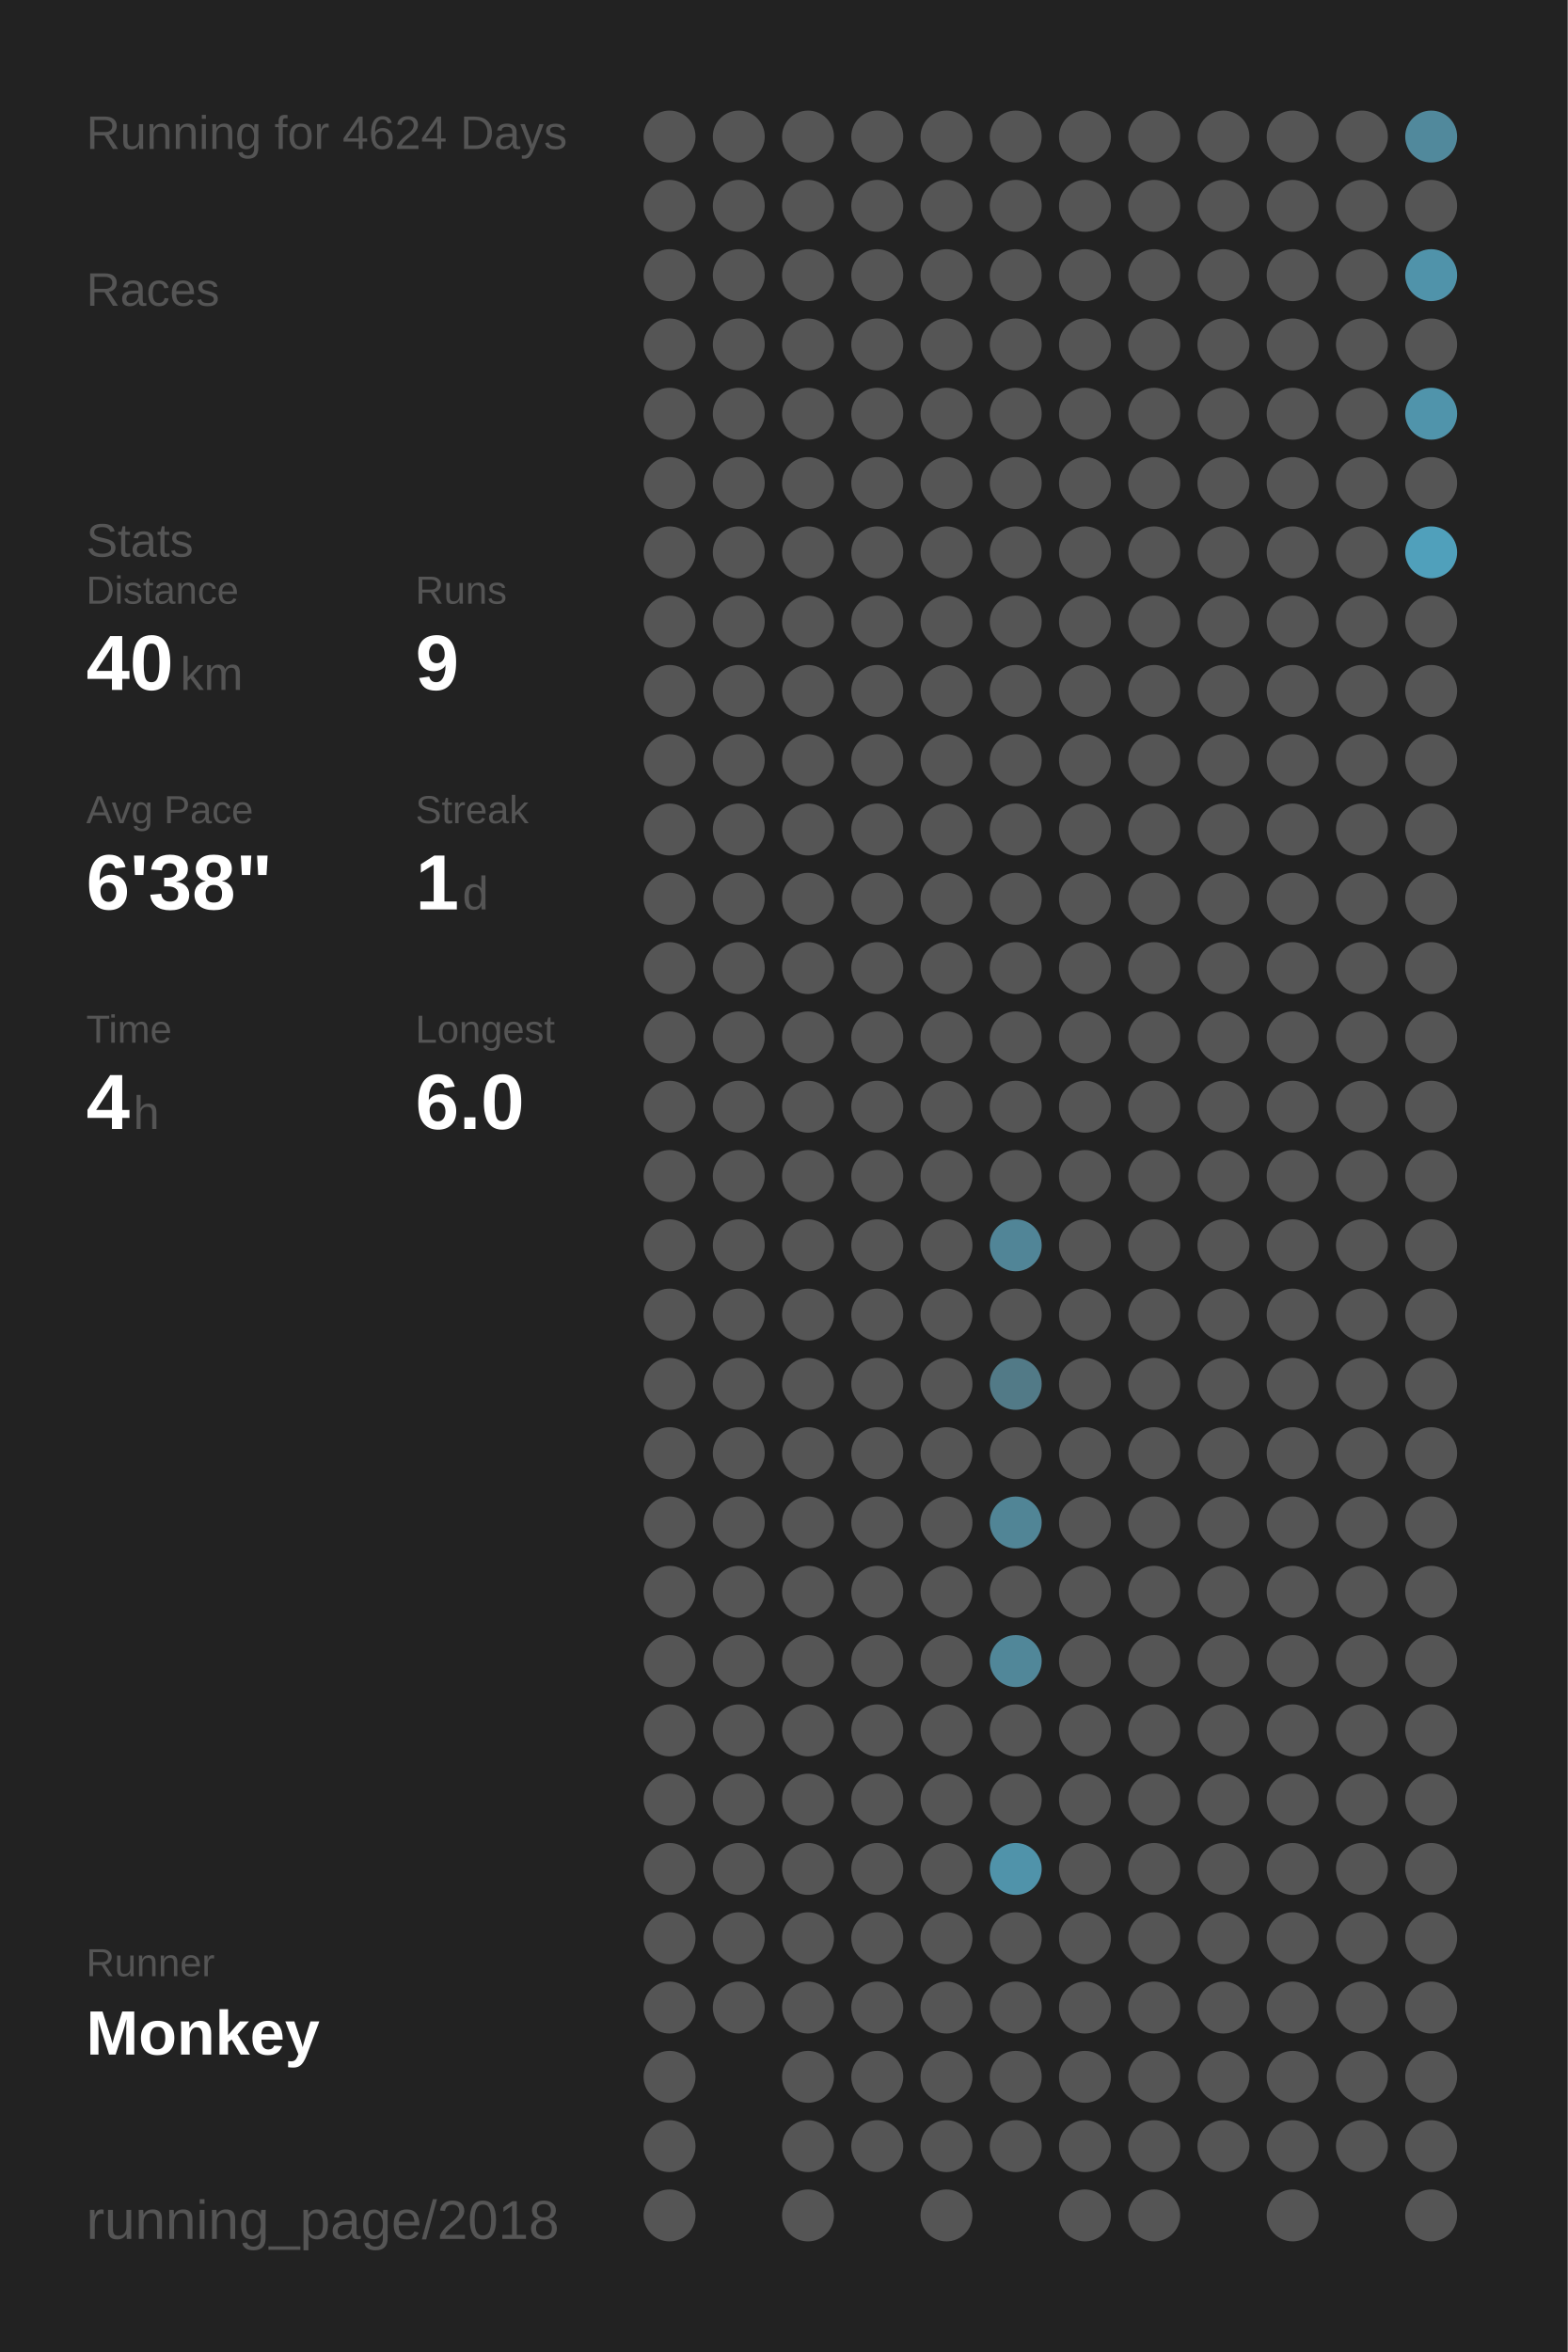
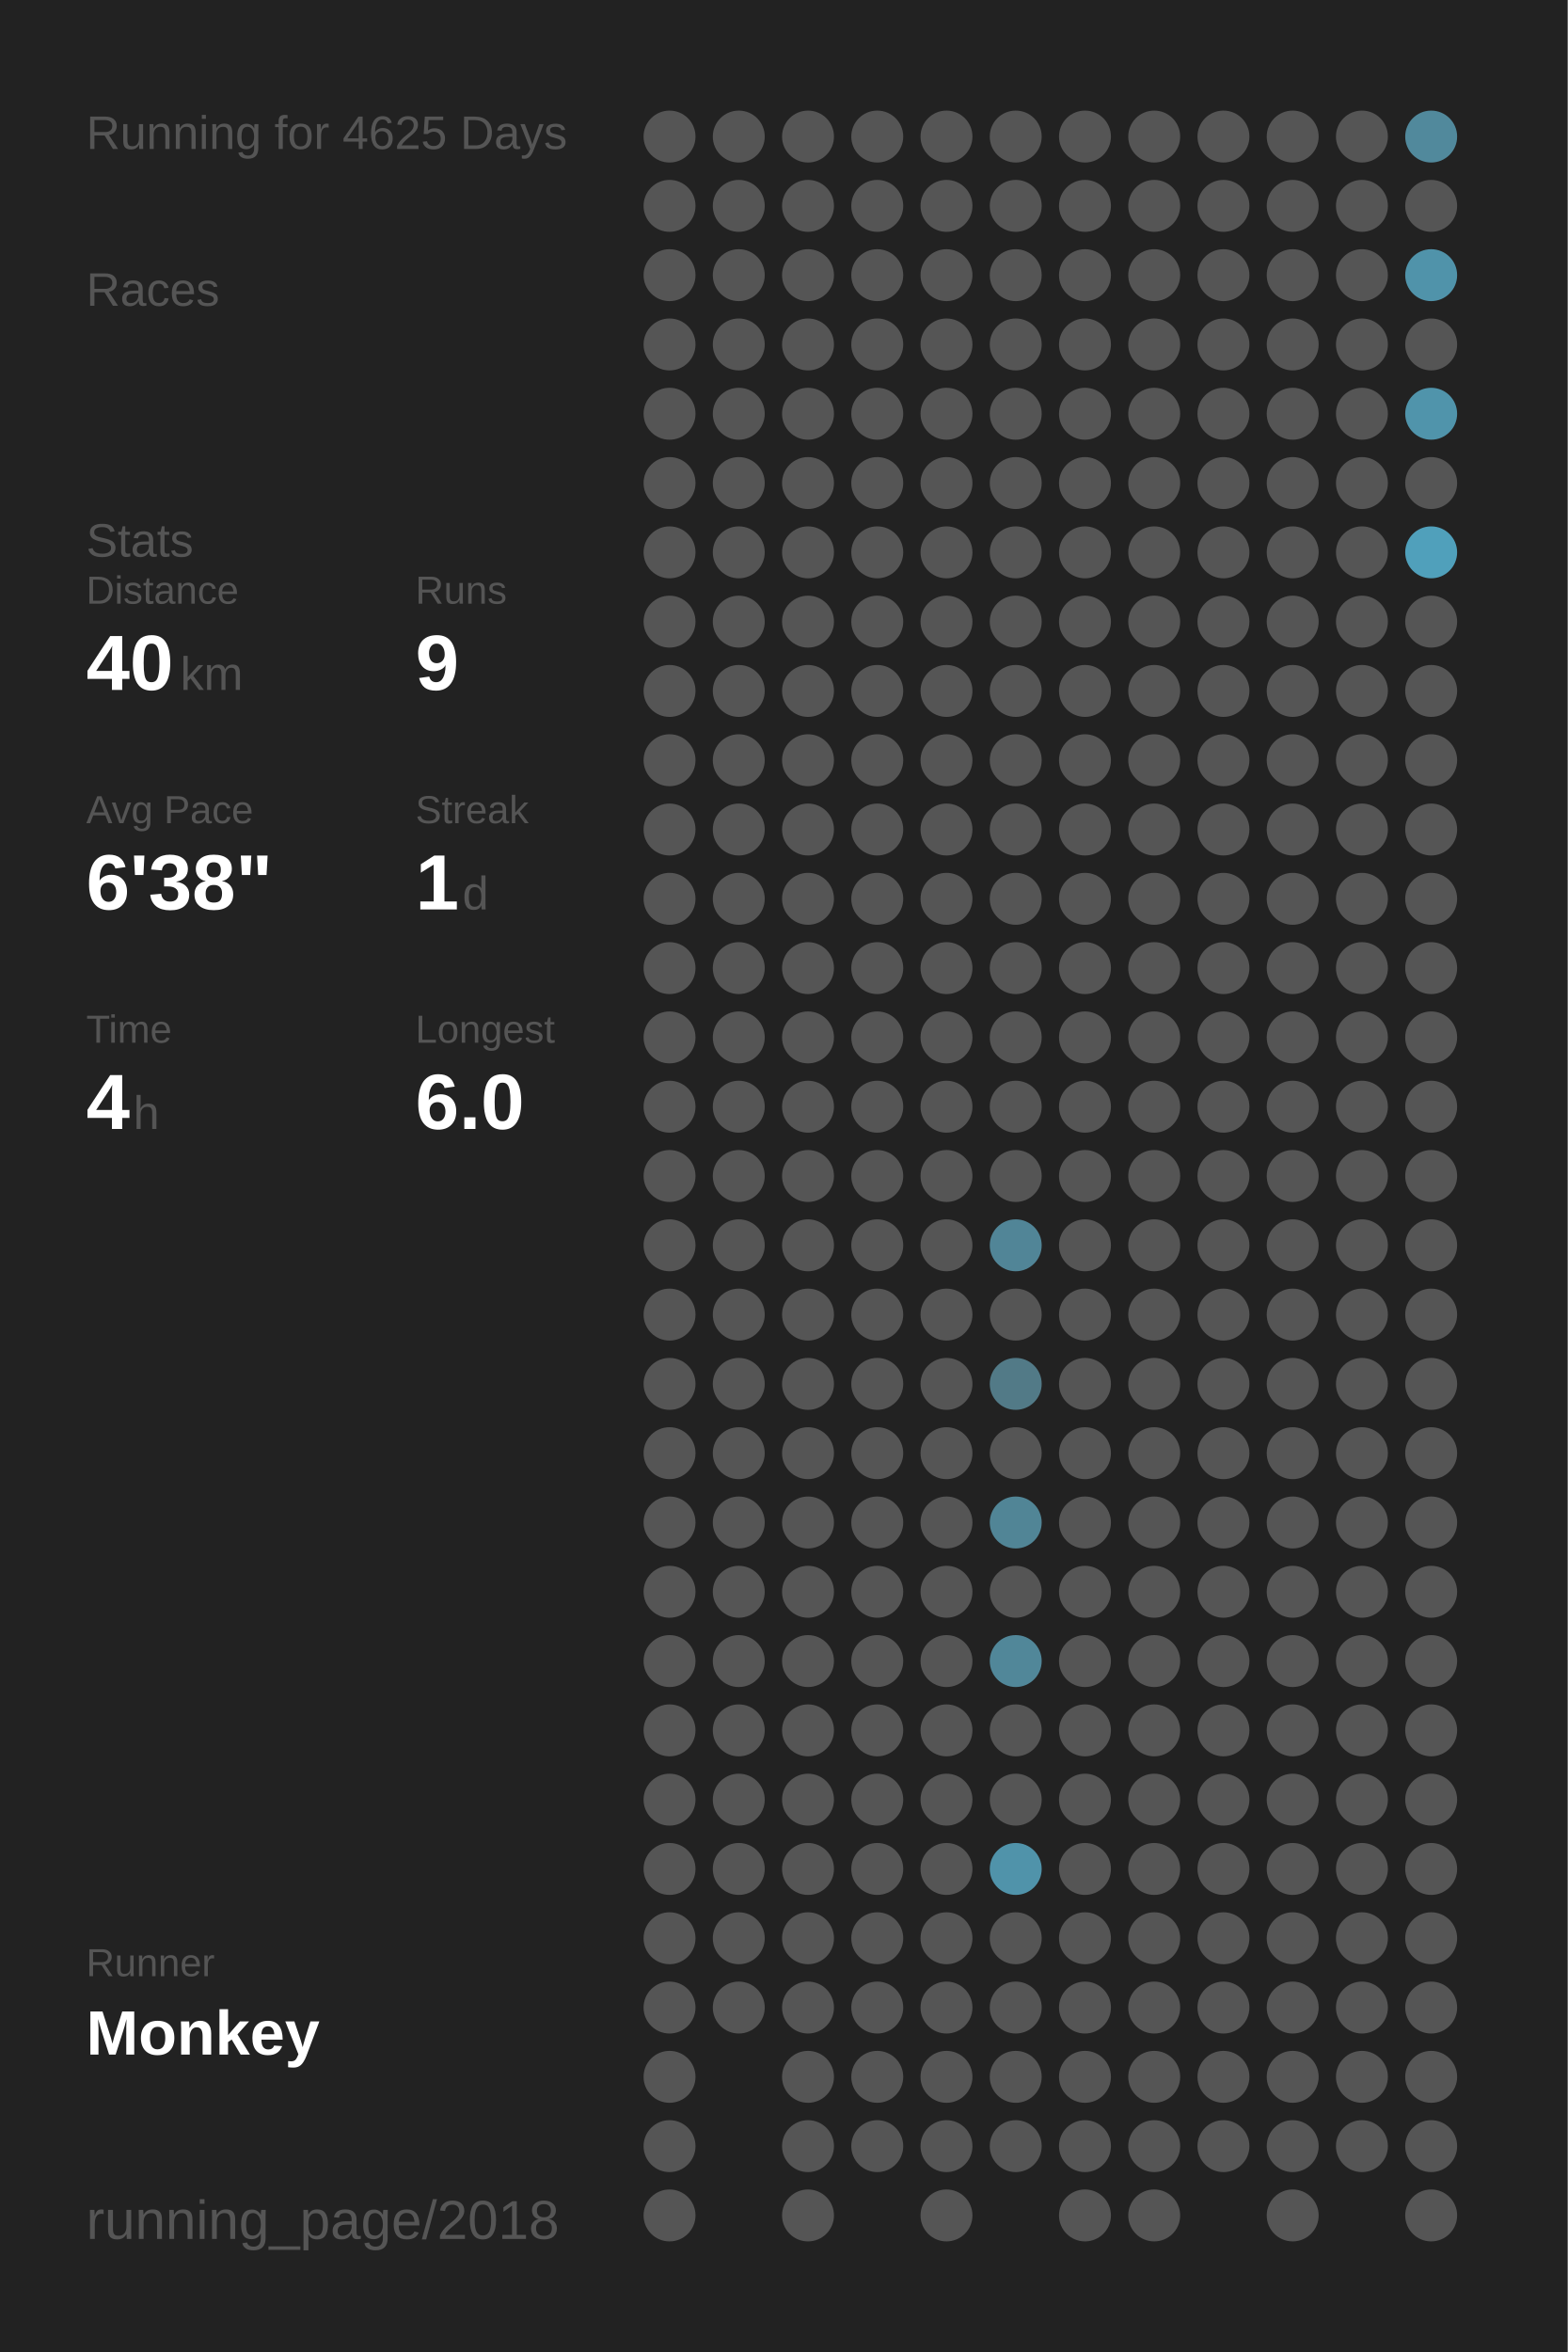
<svg xmlns="http://www.w3.org/2000/svg" baseProfile="full" height="300mm" version="1.1" viewBox="0,0,200,300" width="200mm">
  <defs />
  <rect fill="#222222" height="300" width="200" x="0" y="0" />
-   <text fill="#555555" style="font-size:6px; font-family:Arial;" x="11" y="19">Running for 4624 Days</text>
+   <text fill="#555555" style="font-size:6px; font-family:Arial;" x="11" y="19">Running for 4625 Days</text>
  <text fill="#555555" style="font-size:6px; font-family:Arial;" x="11" y="39">Races</text>
  <text fill="#555555" style="font-size:6px; font-family:Arial;" x="11" y="71">Stats</text>
  <text fill="#555555" style="font-size:5px; font-family:Arial;" x="11" y="77">Distance</text>
  <text fill="#FFFFFF" style="font-size:10px; font-family:Arial; font-weight:bold;" x="11" y="88">40</text>
  <text fill="#555555" style="font-size:6px; font-family:Arial;" x="23" y="88">km</text>
  <text fill="#555555" style="font-size:5px; font-family:Arial;" x="53" y="77">Runs</text>
  <text fill="#FFFFFF" style="font-size:10px; font-family:Arial; font-weight:bold;" x="53" y="88">9</text>
  <text fill="#555555" style="font-size:5px; font-family:Arial;" x="11" y="105">Avg Pace</text>
  <text fill="#FFFFFF" style="font-size:10px; font-family:Arial; font-weight:bold;" x="11" y="116">6'38"</text>
  <text fill="#555555" style="font-size:5px; font-family:Arial;" x="53" y="105">Streak</text>
  <text fill="#FFFFFF" style="font-size:10px; font-family:Arial; font-weight:bold;" x="53" y="116">1</text>
  <text fill="#555555" style="font-size:6px; font-family:Arial;" x="59" y="116">d</text>
  <text fill="#555555" style="font-size:5px; font-family:Arial;" x="11" y="133">Time</text>
  <text fill="#FFFFFF" style="font-size:10px; font-family:Arial; font-weight:bold;" x="11" y="144">4</text>
  <text fill="#555555" style="font-size:6px; font-family:Arial;" x="17" y="144">h</text>
  <text fill="#555555" style="font-size:5px; font-family:Arial;" x="53" y="133">Longest</text>
  <text fill="#FFFFFF" style="font-size:10px; font-family:Arial; font-weight:bold;" x="53" y="144">6.0</text>
  <text fill="#555555" style="font-size:5px; font-family:Arial;" x="11" y="252.065">Runner</text>
  <text fill="#FFFFFF" style="font-size:8px; font-family:Arial; font-weight:bold;" x="11" y="262.065">Monkey</text>
  <text fill="#555555" style="font-size:7px; font-family:Arial;" x="11" y="285.581">running_page/2018</text>
  <circle cx="85.417" cy="17.419" fill="#555555" r="3.312" />
  <circle cx="85.417" cy="26.258" fill="#555555" r="3.312" />
  <circle cx="85.417" cy="35.097" fill="#555555" r="3.312" />
  <circle cx="85.417" cy="43.935" fill="#555555" r="3.312" />
  <circle cx="85.417" cy="52.774" fill="#555555" r="3.312" />
  <circle cx="85.417" cy="61.613" fill="#555555" r="3.312" />
  <circle cx="85.417" cy="70.452" fill="#555555" r="3.312" />
  <circle cx="85.417" cy="79.29" fill="#555555" r="3.312" />
  <circle cx="85.417" cy="88.129" fill="#555555" r="3.312" />
  <circle cx="85.417" cy="96.968" fill="#555555" r="3.312" />
  <circle cx="85.417" cy="105.806" fill="#555555" r="3.312" />
  <circle cx="85.417" cy="114.645" fill="#555555" r="3.312" />
  <circle cx="85.417" cy="123.484" fill="#555555" r="3.312" />
  <circle cx="85.417" cy="132.323" fill="#555555" r="3.312" />
  <circle cx="85.417" cy="141.161" fill="#555555" r="3.312" />
  <circle cx="85.417" cy="150" fill="#555555" r="3.312" />
  <circle cx="85.417" cy="158.839" fill="#555555" r="3.312" />
  <circle cx="85.417" cy="167.677" fill="#555555" r="3.312" />
  <circle cx="85.417" cy="176.516" fill="#555555" r="3.312" />
  <circle cx="85.417" cy="185.355" fill="#555555" r="3.312" />
  <circle cx="85.417" cy="194.194" fill="#555555" r="3.312" />
  <circle cx="85.417" cy="203.032" fill="#555555" r="3.312" />
  <circle cx="85.417" cy="211.871" fill="#555555" r="3.312" />
  <circle cx="85.417" cy="220.71" fill="#555555" r="3.312" />
  <circle cx="85.417" cy="229.548" fill="#555555" r="3.312" />
  <circle cx="85.417" cy="238.387" fill="#555555" r="3.312" />
  <circle cx="85.417" cy="247.226" fill="#555555" r="3.312" />
  <circle cx="85.417" cy="256.065" fill="#555555" r="3.312" />
  <circle cx="85.417" cy="264.903" fill="#555555" r="3.312" />
  <circle cx="85.417" cy="273.742" fill="#555555" r="3.312" />
  <circle cx="85.417" cy="282.581" fill="#555555" r="3.312" />
  <circle cx="94.25" cy="17.419" fill="#555555" r="3.312" />
  <circle cx="94.25" cy="26.258" fill="#555555" r="3.312" />
  <circle cx="94.25" cy="35.097" fill="#555555" r="3.312" />
  <circle cx="94.25" cy="43.935" fill="#555555" r="3.312" />
  <circle cx="94.25" cy="52.774" fill="#555555" r="3.312" />
  <circle cx="94.25" cy="61.613" fill="#555555" r="3.312" />
  <circle cx="94.25" cy="70.452" fill="#555555" r="3.312" />
  <circle cx="94.25" cy="79.29" fill="#555555" r="3.312" />
  <circle cx="94.25" cy="88.129" fill="#555555" r="3.312" />
  <circle cx="94.25" cy="96.968" fill="#555555" r="3.312" />
  <circle cx="94.25" cy="105.806" fill="#555555" r="3.312" />
  <circle cx="94.25" cy="114.645" fill="#555555" r="3.312" />
  <circle cx="94.25" cy="123.484" fill="#555555" r="3.312" />
  <circle cx="94.25" cy="132.323" fill="#555555" r="3.312" />
  <circle cx="94.25" cy="141.161" fill="#555555" r="3.312" />
  <circle cx="94.25" cy="150" fill="#555555" r="3.312" />
  <circle cx="94.25" cy="158.839" fill="#555555" r="3.312" />
  <circle cx="94.25" cy="167.677" fill="#555555" r="3.312" />
  <circle cx="94.25" cy="176.516" fill="#555555" r="3.312" />
  <circle cx="94.25" cy="185.355" fill="#555555" r="3.312" />
  <circle cx="94.25" cy="194.194" fill="#555555" r="3.312" />
  <circle cx="94.25" cy="203.032" fill="#555555" r="3.312" />
  <circle cx="94.25" cy="211.871" fill="#555555" r="3.312" />
  <circle cx="94.25" cy="220.71" fill="#555555" r="3.312" />
  <circle cx="94.25" cy="229.548" fill="#555555" r="3.312" />
  <circle cx="94.25" cy="238.387" fill="#555555" r="3.312" />
  <circle cx="94.25" cy="247.226" fill="#555555" r="3.312" />
  <circle cx="94.25" cy="256.065" fill="#555555" r="3.312" />
  <circle cx="103.083" cy="17.419" fill="#555555" r="3.312" />
  <circle cx="103.083" cy="26.258" fill="#555555" r="3.312" />
  <circle cx="103.083" cy="35.097" fill="#555555" r="3.312" />
  <circle cx="103.083" cy="43.935" fill="#555555" r="3.312" />
  <circle cx="103.083" cy="52.774" fill="#555555" r="3.312" />
  <circle cx="103.083" cy="61.613" fill="#555555" r="3.312" />
  <circle cx="103.083" cy="70.452" fill="#555555" r="3.312" />
  <circle cx="103.083" cy="79.29" fill="#555555" r="3.312" />
  <circle cx="103.083" cy="88.129" fill="#555555" r="3.312" />
  <circle cx="103.083" cy="96.968" fill="#555555" r="3.312" />
  <circle cx="103.083" cy="105.806" fill="#555555" r="3.312" />
  <circle cx="103.083" cy="114.645" fill="#555555" r="3.312" />
  <circle cx="103.083" cy="123.484" fill="#555555" r="3.312" />
  <circle cx="103.083" cy="132.323" fill="#555555" r="3.312" />
  <circle cx="103.083" cy="141.161" fill="#555555" r="3.312" />
  <circle cx="103.083" cy="150" fill="#555555" r="3.312" />
  <circle cx="103.083" cy="158.839" fill="#555555" r="3.312" />
  <circle cx="103.083" cy="167.677" fill="#555555" r="3.312" />
  <circle cx="103.083" cy="176.516" fill="#555555" r="3.312" />
  <circle cx="103.083" cy="185.355" fill="#555555" r="3.312" />
  <circle cx="103.083" cy="194.194" fill="#555555" r="3.312" />
  <circle cx="103.083" cy="203.032" fill="#555555" r="3.312" />
  <circle cx="103.083" cy="211.871" fill="#555555" r="3.312" />
  <circle cx="103.083" cy="220.71" fill="#555555" r="3.312" />
  <circle cx="103.083" cy="229.548" fill="#555555" r="3.312" />
  <circle cx="103.083" cy="238.387" fill="#555555" r="3.312" />
  <circle cx="103.083" cy="247.226" fill="#555555" r="3.312" />
  <circle cx="103.083" cy="256.065" fill="#555555" r="3.312" />
  <circle cx="103.083" cy="264.903" fill="#555555" r="3.312" />
  <circle cx="103.083" cy="273.742" fill="#555555" r="3.312" />
  <circle cx="103.083" cy="282.581" fill="#555555" r="3.312" />
  <circle cx="111.917" cy="17.419" fill="#555555" r="3.312" />
  <circle cx="111.917" cy="26.258" fill="#555555" r="3.312" />
  <circle cx="111.917" cy="35.097" fill="#555555" r="3.312" />
  <circle cx="111.917" cy="43.935" fill="#555555" r="3.312" />
  <circle cx="111.917" cy="52.774" fill="#555555" r="3.312" />
  <circle cx="111.917" cy="61.613" fill="#555555" r="3.312" />
  <circle cx="111.917" cy="70.452" fill="#555555" r="3.312" />
  <circle cx="111.917" cy="79.29" fill="#555555" r="3.312" />
  <circle cx="111.917" cy="88.129" fill="#555555" r="3.312" />
  <circle cx="111.917" cy="96.968" fill="#555555" r="3.312" />
  <circle cx="111.917" cy="105.806" fill="#555555" r="3.312" />
  <circle cx="111.917" cy="114.645" fill="#555555" r="3.312" />
  <circle cx="111.917" cy="123.484" fill="#555555" r="3.312" />
  <circle cx="111.917" cy="132.323" fill="#555555" r="3.312" />
  <circle cx="111.917" cy="141.161" fill="#555555" r="3.312" />
  <circle cx="111.917" cy="150" fill="#555555" r="3.312" />
  <circle cx="111.917" cy="158.839" fill="#555555" r="3.312" />
  <circle cx="111.917" cy="167.677" fill="#555555" r="3.312" />
  <circle cx="111.917" cy="176.516" fill="#555555" r="3.312" />
  <circle cx="111.917" cy="185.355" fill="#555555" r="3.312" />
  <circle cx="111.917" cy="194.194" fill="#555555" r="3.312" />
  <circle cx="111.917" cy="203.032" fill="#555555" r="3.312" />
  <circle cx="111.917" cy="211.871" fill="#555555" r="3.312" />
  <circle cx="111.917" cy="220.71" fill="#555555" r="3.312" />
  <circle cx="111.917" cy="229.548" fill="#555555" r="3.312" />
  <circle cx="111.917" cy="238.387" fill="#555555" r="3.312" />
  <circle cx="111.917" cy="247.226" fill="#555555" r="3.312" />
  <circle cx="111.917" cy="256.065" fill="#555555" r="3.312" />
  <circle cx="111.917" cy="264.903" fill="#555555" r="3.312" />
  <circle cx="111.917" cy="273.742" fill="#555555" r="3.312" />
  <circle cx="120.75" cy="17.419" fill="#555555" r="3.312" />
  <circle cx="120.75" cy="26.258" fill="#555555" r="3.312" />
  <circle cx="120.75" cy="35.097" fill="#555555" r="3.312" />
  <circle cx="120.75" cy="43.935" fill="#555555" r="3.312" />
  <circle cx="120.75" cy="52.774" fill="#555555" r="3.312" />
  <circle cx="120.75" cy="61.613" fill="#555555" r="3.312" />
  <circle cx="120.75" cy="70.452" fill="#555555" r="3.312" />
  <circle cx="120.75" cy="79.29" fill="#555555" r="3.312" />
  <circle cx="120.75" cy="88.129" fill="#555555" r="3.312" />
  <circle cx="120.75" cy="96.968" fill="#555555" r="3.312" />
  <circle cx="120.75" cy="105.806" fill="#555555" r="3.312" />
  <circle cx="120.75" cy="114.645" fill="#555555" r="3.312" />
  <circle cx="120.75" cy="123.484" fill="#555555" r="3.312" />
  <circle cx="120.75" cy="132.323" fill="#555555" r="3.312" />
  <circle cx="120.75" cy="141.161" fill="#555555" r="3.312" />
  <circle cx="120.75" cy="150" fill="#555555" r="3.312" />
  <circle cx="120.75" cy="158.839" fill="#555555" r="3.312" />
  <circle cx="120.75" cy="167.677" fill="#555555" r="3.312" />
  <circle cx="120.75" cy="176.516" fill="#555555" r="3.312" />
  <circle cx="120.75" cy="185.355" fill="#555555" r="3.312" />
  <circle cx="120.75" cy="194.194" fill="#555555" r="3.312" />
  <circle cx="120.75" cy="203.032" fill="#555555" r="3.312" />
  <circle cx="120.75" cy="211.871" fill="#555555" r="3.312" />
  <circle cx="120.75" cy="220.71" fill="#555555" r="3.312" />
  <circle cx="120.75" cy="229.548" fill="#555555" r="3.312" />
  <circle cx="120.75" cy="238.387" fill="#555555" r="3.312" />
  <circle cx="120.75" cy="247.226" fill="#555555" r="3.312" />
  <circle cx="120.75" cy="256.065" fill="#555555" r="3.312" />
  <circle cx="120.75" cy="264.903" fill="#555555" r="3.312" />
  <circle cx="120.75" cy="273.742" fill="#555555" r="3.312" />
  <circle cx="120.75" cy="282.581" fill="#555555" r="3.312" />
  <circle cx="129.583" cy="17.419" fill="#555555" r="3.312" />
  <circle cx="129.583" cy="26.258" fill="#555555" r="3.312" />
  <circle cx="129.583" cy="35.097" fill="#555555" r="3.312" />
  <circle cx="129.583" cy="43.935" fill="#555555" r="3.312" />
  <circle cx="129.583" cy="52.774" fill="#555555" r="3.312" />
  <circle cx="129.583" cy="61.613" fill="#555555" r="3.312" />
  <circle cx="129.583" cy="70.452" fill="#555555" r="3.312" />
  <circle cx="129.583" cy="79.29" fill="#555555" r="3.312" />
  <circle cx="129.583" cy="88.129" fill="#555555" r="3.312" />
  <circle cx="129.583" cy="96.968" fill="#555555" r="3.312" />
  <circle cx="129.583" cy="105.806" fill="#555555" r="3.312" />
  <circle cx="129.583" cy="114.645" fill="#555555" r="3.312" />
  <circle cx="129.583" cy="123.484" fill="#555555" r="3.312" />
  <circle cx="129.583" cy="132.323" fill="#555555" r="3.312" />
  <circle cx="129.583" cy="141.161" fill="#555555" r="3.312" />
  <circle cx="129.583" cy="150" fill="#555555" r="3.312" />
  <circle cx="129.583" cy="158.839" fill="#518597" r="3.312" />
  <circle cx="129.583" cy="167.677" fill="#555555" r="3.312" />
  <circle cx="129.583" cy="176.516" fill="#527a87" r="3.312" />
  <circle cx="129.583" cy="185.355" fill="#555555" r="3.312" />
  <circle cx="129.583" cy="194.194" fill="#518596" r="3.312" />
  <circle cx="129.583" cy="203.032" fill="#555555" r="3.312" />
  <circle cx="129.583" cy="211.871" fill="#518799" r="3.312" />
  <circle cx="129.583" cy="220.71" fill="#555555" r="3.312" />
  <circle cx="129.583" cy="229.548" fill="#555555" r="3.312" />
  <circle cx="129.583" cy="238.387" fill="#5093aa" r="3.312" />
  <circle cx="129.583" cy="247.226" fill="#555555" r="3.312" />
  <circle cx="129.583" cy="256.065" fill="#555555" r="3.312" />
  <circle cx="129.583" cy="264.903" fill="#555555" r="3.312" />
  <circle cx="129.583" cy="273.742" fill="#555555" r="3.312" />
  <circle cx="138.417" cy="17.419" fill="#555555" r="3.312" />
  <circle cx="138.417" cy="26.258" fill="#555555" r="3.312" />
  <circle cx="138.417" cy="35.097" fill="#555555" r="3.312" />
  <circle cx="138.417" cy="43.935" fill="#555555" r="3.312" />
  <circle cx="138.417" cy="52.774" fill="#555555" r="3.312" />
  <circle cx="138.417" cy="61.613" fill="#555555" r="3.312" />
  <circle cx="138.417" cy="70.452" fill="#555555" r="3.312" />
  <circle cx="138.417" cy="79.29" fill="#555555" r="3.312" />
  <circle cx="138.417" cy="88.129" fill="#555555" r="3.312" />
  <circle cx="138.417" cy="96.968" fill="#555555" r="3.312" />
  <circle cx="138.417" cy="105.806" fill="#555555" r="3.312" />
  <circle cx="138.417" cy="114.645" fill="#555555" r="3.312" />
  <circle cx="138.417" cy="123.484" fill="#555555" r="3.312" />
  <circle cx="138.417" cy="132.323" fill="#555555" r="3.312" />
  <circle cx="138.417" cy="141.161" fill="#555555" r="3.312" />
  <circle cx="138.417" cy="150" fill="#555555" r="3.312" />
  <circle cx="138.417" cy="158.839" fill="#555555" r="3.312" />
  <circle cx="138.417" cy="167.677" fill="#555555" r="3.312" />
  <circle cx="138.417" cy="176.516" fill="#555555" r="3.312" />
  <circle cx="138.417" cy="185.355" fill="#555555" r="3.312" />
  <circle cx="138.417" cy="194.194" fill="#555555" r="3.312" />
  <circle cx="138.417" cy="203.032" fill="#555555" r="3.312" />
  <circle cx="138.417" cy="211.871" fill="#555555" r="3.312" />
  <circle cx="138.417" cy="220.71" fill="#555555" r="3.312" />
  <circle cx="138.417" cy="229.548" fill="#555555" r="3.312" />
  <circle cx="138.417" cy="238.387" fill="#555555" r="3.312" />
  <circle cx="138.417" cy="247.226" fill="#555555" r="3.312" />
  <circle cx="138.417" cy="256.065" fill="#555555" r="3.312" />
  <circle cx="138.417" cy="264.903" fill="#555555" r="3.312" />
  <circle cx="138.417" cy="273.742" fill="#555555" r="3.312" />
  <circle cx="138.417" cy="282.581" fill="#555555" r="3.312" />
  <circle cx="147.25" cy="17.419" fill="#555555" r="3.312" />
  <circle cx="147.25" cy="26.258" fill="#555555" r="3.312" />
  <circle cx="147.25" cy="35.097" fill="#555555" r="3.312" />
  <circle cx="147.25" cy="43.935" fill="#555555" r="3.312" />
  <circle cx="147.25" cy="52.774" fill="#555555" r="3.312" />
  <circle cx="147.25" cy="61.613" fill="#555555" r="3.312" />
  <circle cx="147.25" cy="70.452" fill="#555555" r="3.312" />
  <circle cx="147.25" cy="79.29" fill="#555555" r="3.312" />
  <circle cx="147.25" cy="88.129" fill="#555555" r="3.312" />
  <circle cx="147.25" cy="96.968" fill="#555555" r="3.312" />
  <circle cx="147.25" cy="105.806" fill="#555555" r="3.312" />
  <circle cx="147.25" cy="114.645" fill="#555555" r="3.312" />
  <circle cx="147.25" cy="123.484" fill="#555555" r="3.312" />
  <circle cx="147.25" cy="132.323" fill="#555555" r="3.312" />
  <circle cx="147.25" cy="141.161" fill="#555555" r="3.312" />
  <circle cx="147.25" cy="150" fill="#555555" r="3.312" />
  <circle cx="147.25" cy="158.839" fill="#555555" r="3.312" />
  <circle cx="147.25" cy="167.677" fill="#555555" r="3.312" />
  <circle cx="147.25" cy="176.516" fill="#555555" r="3.312" />
  <circle cx="147.25" cy="185.355" fill="#555555" r="3.312" />
  <circle cx="147.25" cy="194.194" fill="#555555" r="3.312" />
  <circle cx="147.25" cy="203.032" fill="#555555" r="3.312" />
  <circle cx="147.25" cy="211.871" fill="#555555" r="3.312" />
  <circle cx="147.25" cy="220.71" fill="#555555" r="3.312" />
  <circle cx="147.25" cy="229.548" fill="#555555" r="3.312" />
  <circle cx="147.25" cy="238.387" fill="#555555" r="3.312" />
  <circle cx="147.25" cy="247.226" fill="#555555" r="3.312" />
  <circle cx="147.25" cy="256.065" fill="#555555" r="3.312" />
  <circle cx="147.25" cy="264.903" fill="#555555" r="3.312" />
  <circle cx="147.25" cy="273.742" fill="#555555" r="3.312" />
  <circle cx="147.25" cy="282.581" fill="#555555" r="3.312" />
  <circle cx="156.083" cy="17.419" fill="#555555" r="3.312" />
  <circle cx="156.083" cy="26.258" fill="#555555" r="3.312" />
  <circle cx="156.083" cy="35.097" fill="#555555" r="3.312" />
  <circle cx="156.083" cy="43.935" fill="#555555" r="3.312" />
  <circle cx="156.083" cy="52.774" fill="#555555" r="3.312" />
  <circle cx="156.083" cy="61.613" fill="#555555" r="3.312" />
  <circle cx="156.083" cy="70.452" fill="#555555" r="3.312" />
  <circle cx="156.083" cy="79.29" fill="#555555" r="3.312" />
  <circle cx="156.083" cy="88.129" fill="#555555" r="3.312" />
  <circle cx="156.083" cy="96.968" fill="#555555" r="3.312" />
  <circle cx="156.083" cy="105.806" fill="#555555" r="3.312" />
  <circle cx="156.083" cy="114.645" fill="#555555" r="3.312" />
  <circle cx="156.083" cy="123.484" fill="#555555" r="3.312" />
  <circle cx="156.083" cy="132.323" fill="#555555" r="3.312" />
  <circle cx="156.083" cy="141.161" fill="#555555" r="3.312" />
  <circle cx="156.083" cy="150" fill="#555555" r="3.312" />
  <circle cx="156.083" cy="158.839" fill="#555555" r="3.312" />
  <circle cx="156.083" cy="167.677" fill="#555555" r="3.312" />
  <circle cx="156.083" cy="176.516" fill="#555555" r="3.312" />
  <circle cx="156.083" cy="185.355" fill="#555555" r="3.312" />
  <circle cx="156.083" cy="194.194" fill="#555555" r="3.312" />
  <circle cx="156.083" cy="203.032" fill="#555555" r="3.312" />
  <circle cx="156.083" cy="211.871" fill="#555555" r="3.312" />
  <circle cx="156.083" cy="220.71" fill="#555555" r="3.312" />
  <circle cx="156.083" cy="229.548" fill="#555555" r="3.312" />
  <circle cx="156.083" cy="238.387" fill="#555555" r="3.312" />
  <circle cx="156.083" cy="247.226" fill="#555555" r="3.312" />
  <circle cx="156.083" cy="256.065" fill="#555555" r="3.312" />
  <circle cx="156.083" cy="264.903" fill="#555555" r="3.312" />
  <circle cx="156.083" cy="273.742" fill="#555555" r="3.312" />
  <circle cx="164.917" cy="17.419" fill="#555555" r="3.312" />
  <circle cx="164.917" cy="26.258" fill="#555555" r="3.312" />
  <circle cx="164.917" cy="35.097" fill="#555555" r="3.312" />
  <circle cx="164.917" cy="43.935" fill="#555555" r="3.312" />
  <circle cx="164.917" cy="52.774" fill="#555555" r="3.312" />
  <circle cx="164.917" cy="61.613" fill="#555555" r="3.312" />
  <circle cx="164.917" cy="70.452" fill="#555555" r="3.312" />
  <circle cx="164.917" cy="79.29" fill="#555555" r="3.312" />
  <circle cx="164.917" cy="88.129" fill="#555555" r="3.312" />
  <circle cx="164.917" cy="96.968" fill="#555555" r="3.312" />
  <circle cx="164.917" cy="105.806" fill="#555555" r="3.312" />
  <circle cx="164.917" cy="114.645" fill="#555555" r="3.312" />
  <circle cx="164.917" cy="123.484" fill="#555555" r="3.312" />
  <circle cx="164.917" cy="132.323" fill="#555555" r="3.312" />
  <circle cx="164.917" cy="141.161" fill="#555555" r="3.312" />
  <circle cx="164.917" cy="150" fill="#555555" r="3.312" />
  <circle cx="164.917" cy="158.839" fill="#555555" r="3.312" />
  <circle cx="164.917" cy="167.677" fill="#555555" r="3.312" />
  <circle cx="164.917" cy="176.516" fill="#555555" r="3.312" />
  <circle cx="164.917" cy="185.355" fill="#555555" r="3.312" />
  <circle cx="164.917" cy="194.194" fill="#555555" r="3.312" />
  <circle cx="164.917" cy="203.032" fill="#555555" r="3.312" />
  <circle cx="164.917" cy="211.871" fill="#555555" r="3.312" />
  <circle cx="164.917" cy="220.71" fill="#555555" r="3.312" />
  <circle cx="164.917" cy="229.548" fill="#555555" r="3.312" />
  <circle cx="164.917" cy="238.387" fill="#555555" r="3.312" />
  <circle cx="164.917" cy="247.226" fill="#555555" r="3.312" />
  <circle cx="164.917" cy="256.065" fill="#555555" r="3.312" />
  <circle cx="164.917" cy="264.903" fill="#555555" r="3.312" />
  <circle cx="164.917" cy="273.742" fill="#555555" r="3.312" />
  <circle cx="164.917" cy="282.581" fill="#555555" r="3.312" />
  <circle cx="173.75" cy="17.419" fill="#555555" r="3.312" />
  <circle cx="173.75" cy="26.258" fill="#555555" r="3.312" />
  <circle cx="173.75" cy="35.097" fill="#555555" r="3.312" />
  <circle cx="173.75" cy="43.935" fill="#555555" r="3.312" />
  <circle cx="173.75" cy="52.774" fill="#555555" r="3.312" />
  <circle cx="173.75" cy="61.613" fill="#555555" r="3.312" />
  <circle cx="173.75" cy="70.452" fill="#555555" r="3.312" />
  <circle cx="173.75" cy="79.29" fill="#555555" r="3.312" />
  <circle cx="173.75" cy="88.129" fill="#555555" r="3.312" />
  <circle cx="173.75" cy="96.968" fill="#555555" r="3.312" />
  <circle cx="173.75" cy="105.806" fill="#555555" r="3.312" />
  <circle cx="173.75" cy="114.645" fill="#555555" r="3.312" />
  <circle cx="173.75" cy="123.484" fill="#555555" r="3.312" />
  <circle cx="173.75" cy="132.323" fill="#555555" r="3.312" />
  <circle cx="173.75" cy="141.161" fill="#555555" r="3.312" />
  <circle cx="173.75" cy="150" fill="#555555" r="3.312" />
  <circle cx="173.75" cy="158.839" fill="#555555" r="3.312" />
  <circle cx="173.75" cy="167.677" fill="#555555" r="3.312" />
  <circle cx="173.75" cy="176.516" fill="#555555" r="3.312" />
  <circle cx="173.75" cy="185.355" fill="#555555" r="3.312" />
  <circle cx="173.75" cy="194.194" fill="#555555" r="3.312" />
  <circle cx="173.75" cy="203.032" fill="#555555" r="3.312" />
  <circle cx="173.75" cy="211.871" fill="#555555" r="3.312" />
  <circle cx="173.75" cy="220.71" fill="#555555" r="3.312" />
  <circle cx="173.75" cy="229.548" fill="#555555" r="3.312" />
  <circle cx="173.75" cy="238.387" fill="#555555" r="3.312" />
  <circle cx="173.75" cy="247.226" fill="#555555" r="3.312" />
  <circle cx="173.75" cy="256.065" fill="#555555" r="3.312" />
  <circle cx="173.75" cy="264.903" fill="#555555" r="3.312" />
  <circle cx="173.75" cy="273.742" fill="#555555" r="3.312" />
  <circle cx="182.583" cy="17.419" fill="#51899c" r="3.312" />
  <circle cx="182.583" cy="26.258" fill="#555555" r="3.312" />
  <circle cx="182.583" cy="35.097" fill="#5093aa" r="3.312" />
  <circle cx="182.583" cy="43.935" fill="#555555" r="3.312" />
  <circle cx="182.583" cy="52.774" fill="#5094ab" r="3.312" />
  <circle cx="182.583" cy="61.613" fill="#555555" r="3.312" />
  <circle cx="182.583" cy="70.452" fill="#50a0bb" r="3.312" />
  <circle cx="182.583" cy="79.29" fill="#555555" r="3.312" />
  <circle cx="182.583" cy="88.129" fill="#555555" r="3.312" />
  <circle cx="182.583" cy="96.968" fill="#555555" r="3.312" />
  <circle cx="182.583" cy="105.806" fill="#555555" r="3.312" />
  <circle cx="182.583" cy="114.645" fill="#555555" r="3.312" />
  <circle cx="182.583" cy="123.484" fill="#555555" r="3.312" />
  <circle cx="182.583" cy="132.323" fill="#555555" r="3.312" />
  <circle cx="182.583" cy="141.161" fill="#555555" r="3.312" />
  <circle cx="182.583" cy="150" fill="#555555" r="3.312" />
  <circle cx="182.583" cy="158.839" fill="#555555" r="3.312" />
  <circle cx="182.583" cy="167.677" fill="#555555" r="3.312" />
  <circle cx="182.583" cy="176.516" fill="#555555" r="3.312" />
  <circle cx="182.583" cy="185.355" fill="#555555" r="3.312" />
  <circle cx="182.583" cy="194.194" fill="#555555" r="3.312" />
  <circle cx="182.583" cy="203.032" fill="#555555" r="3.312" />
  <circle cx="182.583" cy="211.871" fill="#555555" r="3.312" />
  <circle cx="182.583" cy="220.71" fill="#555555" r="3.312" />
  <circle cx="182.583" cy="229.548" fill="#555555" r="3.312" />
  <circle cx="182.583" cy="238.387" fill="#555555" r="3.312" />
  <circle cx="182.583" cy="247.226" fill="#555555" r="3.312" />
  <circle cx="182.583" cy="256.065" fill="#555555" r="3.312" />
  <circle cx="182.583" cy="264.903" fill="#555555" r="3.312" />
  <circle cx="182.583" cy="273.742" fill="#555555" r="3.312" />
  <circle cx="182.583" cy="282.581" fill="#555555" r="3.312" />
</svg>
